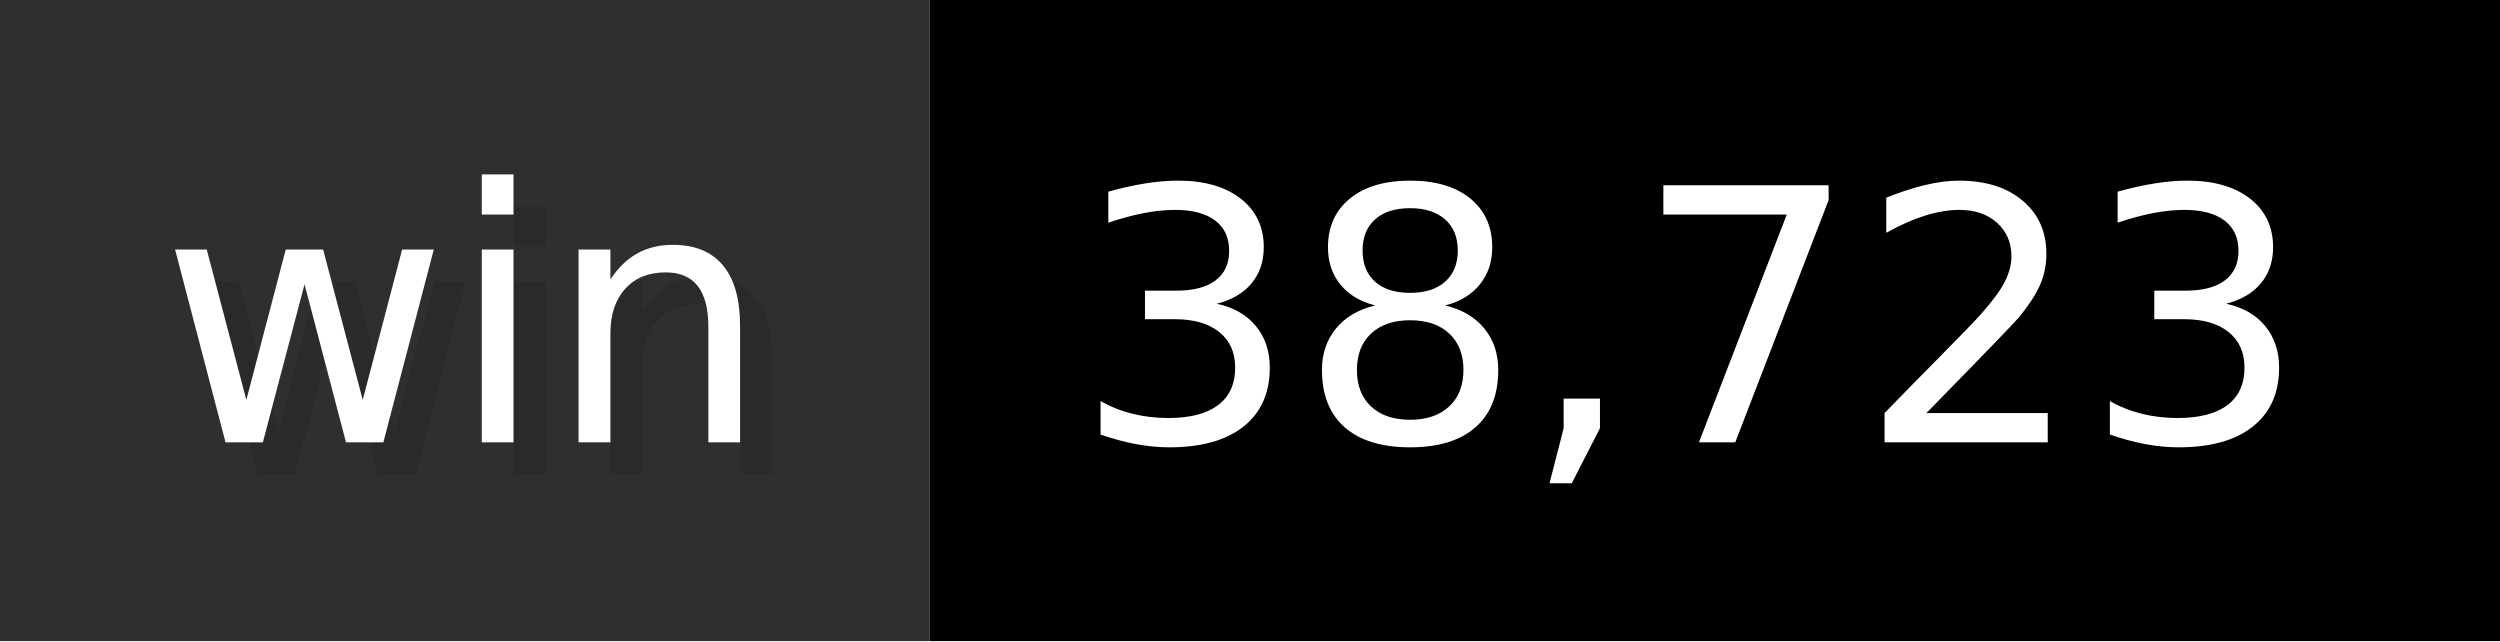
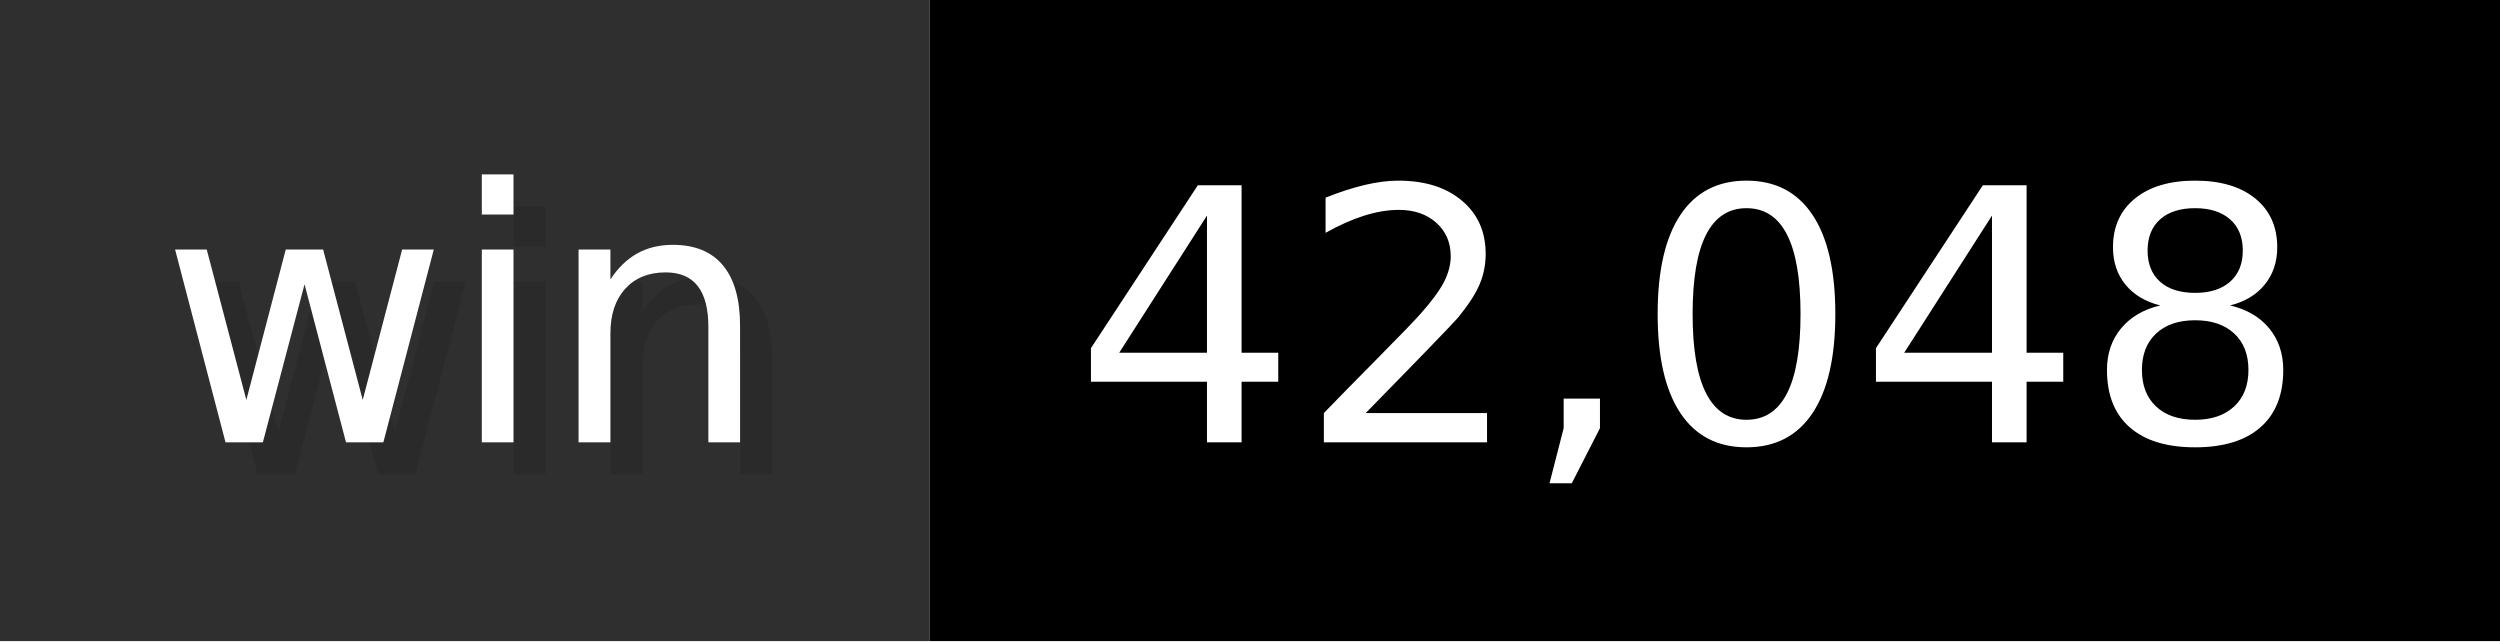
- <svg xmlns="http://www.w3.org/2000/svg" width="78" height="20" viewBox="0 0 780 200" role="img" aria-label="win: 38,723">
+ <svg xmlns="http://www.w3.org/2000/svg" width="78" height="20" viewBox="0 0 780 200" role="img" aria-label="win: 42,048">
  <g>
    <rect fill="#2F2F2F" width="290" height="200" />
    <rect fill="#" x="290" width="490" height="200" />
  </g>
  <g aria-hidden="true" fill="#fff" text-anchor="start" font-family="Verdana,DejaVu Sans,sans-serif" font-size="110">
    <text x="60" y="148" textLength="190" fill="#000" opacity="0.1">win</text>
    <text x="50" y="138" textLength="190">win</text>
-     <text x="345" y="148" textLength="390" fill="#000" opacity="0.1">38,723</text>
-     <text x="335" y="138" textLength="390">38,723</text>
+     <text x="345" y="148" textLength="390" fill="#000" opacity="0.1">42,048</text>
+     <text x="335" y="138" textLength="390">42,048</text>
  </g>
</svg>
